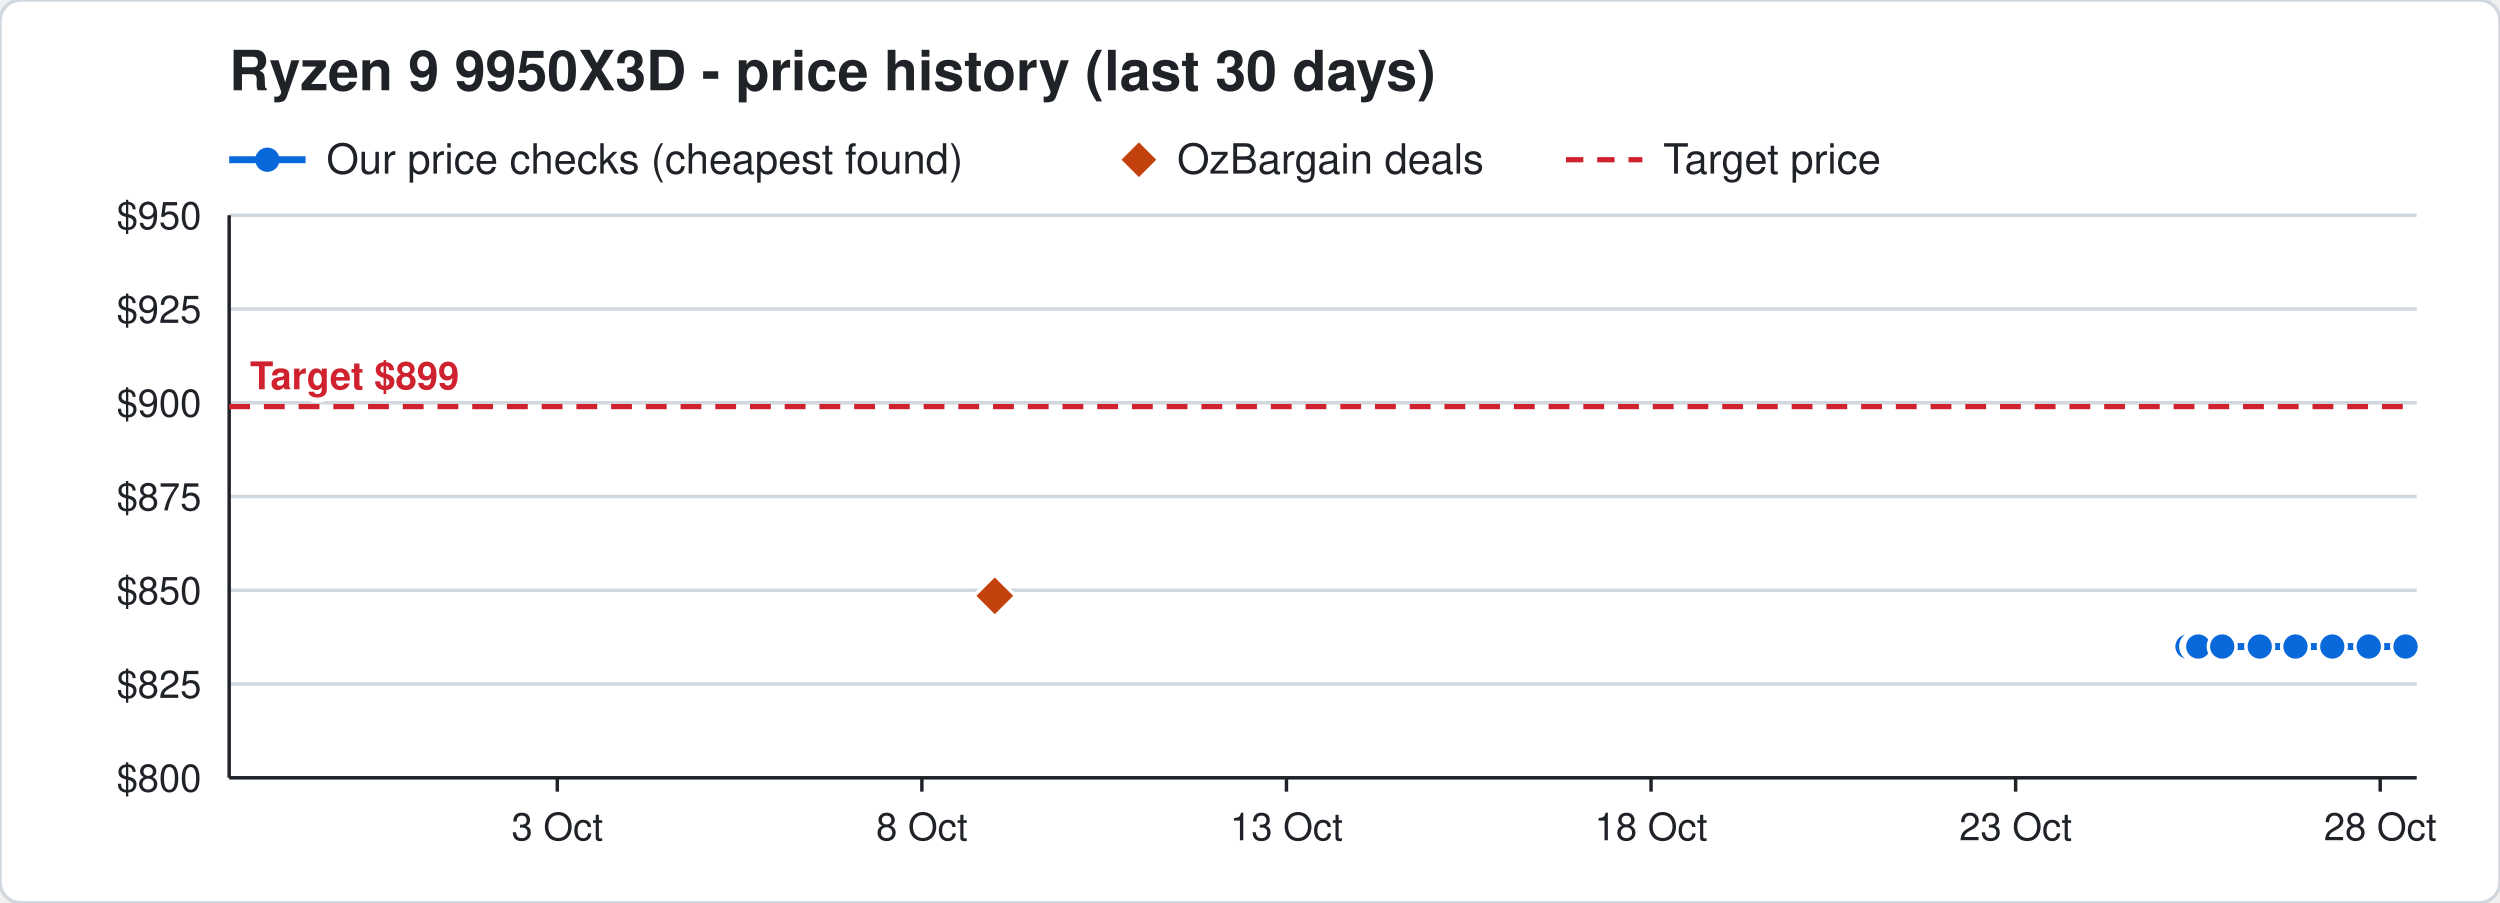
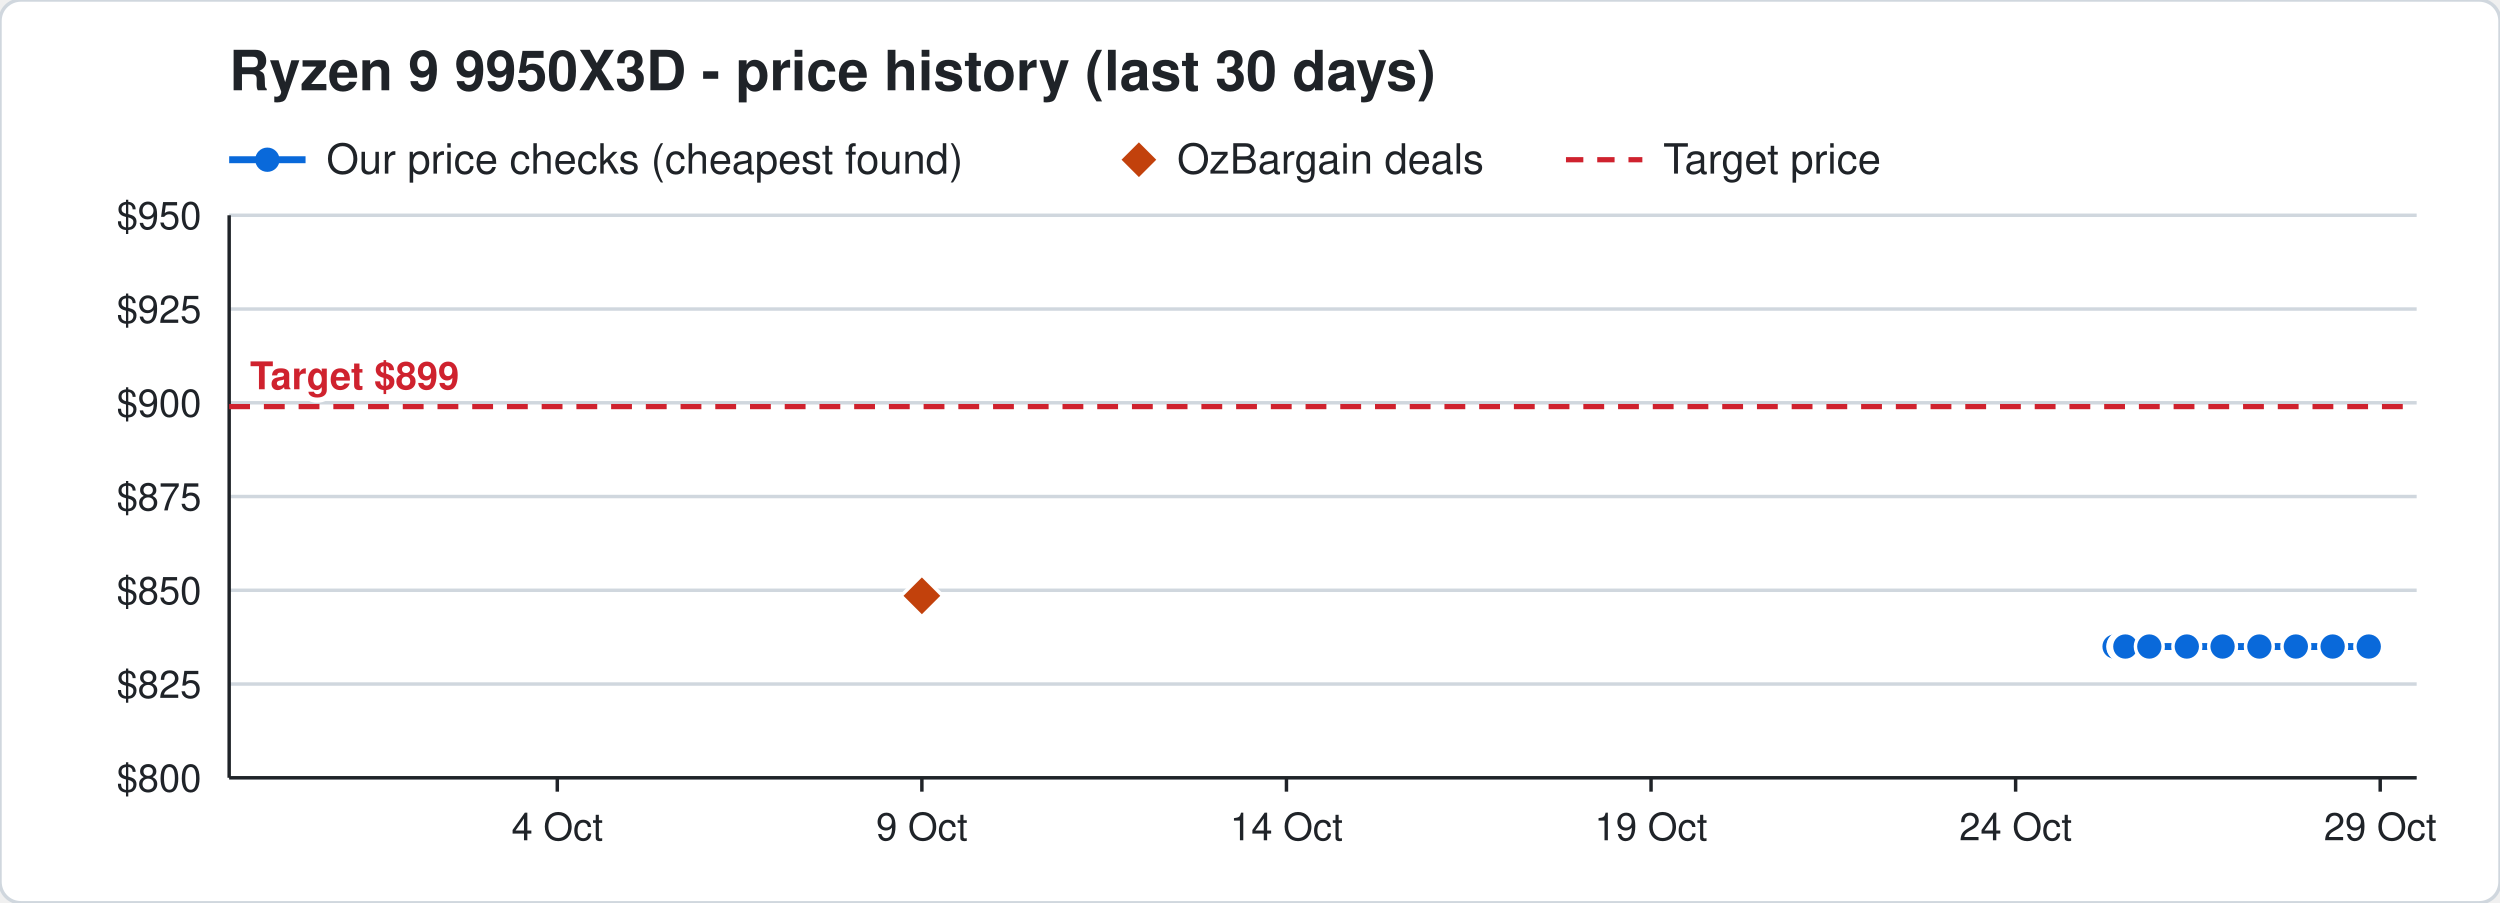
<svg xmlns="http://www.w3.org/2000/svg" width="720" height="260" viewBox="0 0 720 260" font-family="Segoe UI, Helvetica, Arial, sans-serif">
  <rect width="720" height="260" rx="6" fill="#ffffff" stroke="#d0d7de" />
  <text x="66" y="26" font-size="16" font-weight="700" fill="#1f2328">Ryzen 9 9950X3D - price history (last 30 days)</text>
  <line x1="66" y1="46" x2="88" y2="46" stroke="#0969da" stroke-width="2" />
  <circle cx="77" cy="46" r="3.5" fill="#0969da" />
  <text x="94" y="50" font-size="12" fill="#1f2328">Our price checks (cheapest found)</text>
  <path d="M328 41 l5 5 l-5 5 l-5 -5 z" fill="#c2410c" />
  <text x="339" y="50" font-size="12" fill="#1f2328">OzBargain deals</text>
  <line x1="451" y1="46" x2="473" y2="46" stroke="#cf222e" stroke-width="1.5" stroke-dasharray="5 4" />
  <text x="479" y="50" font-size="12" fill="#1f2328">Target price</text>
  <line x1="66" y1="224.0" x2="696" y2="224.0" stroke="#d0d7de" />
  <text x="58" y="228.0" font-size="11" text-anchor="end" fill="#1f2328">$800</text>
  <line x1="66" y1="197.0" x2="696" y2="197.0" stroke="#d0d7de" />
  <text x="58" y="201.0" font-size="11" text-anchor="end" fill="#1f2328">$825</text>
  <line x1="66" y1="170.0" x2="696" y2="170.0" stroke="#d0d7de" />
  <text x="58" y="174.0" font-size="11" text-anchor="end" fill="#1f2328">$850</text>
  <line x1="66" y1="143.0" x2="696" y2="143.0" stroke="#d0d7de" />
  <text x="58" y="147.0" font-size="11" text-anchor="end" fill="#1f2328">$875</text>
  <line x1="66" y1="116.0" x2="696" y2="116.0" stroke="#d0d7de" />
  <text x="58" y="120.0" font-size="11" text-anchor="end" fill="#1f2328">$900</text>
  <line x1="66" y1="89.0" x2="696" y2="89.0" stroke="#d0d7de" />
  <text x="58" y="93.0" font-size="11" text-anchor="end" fill="#1f2328">$925</text>
  <line x1="66" y1="62.0" x2="696" y2="62.0" stroke="#d0d7de" />
  <text x="58" y="66.0" font-size="11" text-anchor="end" fill="#1f2328">$950</text>
  <line x1="685.5" y1="224" x2="685.5" y2="228" stroke="#1f2328" />
-   <text x="685.5" y="242" font-size="11" text-anchor="middle" fill="#1f2328">28 Oct</text>
+   <text x="685.5" y="242" font-size="11" text-anchor="middle" fill="#1f2328">29 Oct</text>
  <line x1="580.5" y1="224" x2="580.5" y2="228" stroke="#1f2328" />
-   <text x="580.5" y="242" font-size="11" text-anchor="middle" fill="#1f2328">23 Oct</text>
+   <text x="580.5" y="242" font-size="11" text-anchor="middle" fill="#1f2328">24 Oct</text>
  <line x1="475.5" y1="224" x2="475.5" y2="228" stroke="#1f2328" />
-   <text x="475.5" y="242" font-size="11" text-anchor="middle" fill="#1f2328">18 Oct</text>
+   <text x="475.5" y="242" font-size="11" text-anchor="middle" fill="#1f2328">19 Oct</text>
  <line x1="370.5" y1="224" x2="370.5" y2="228" stroke="#1f2328" />
-   <text x="370.5" y="242" font-size="11" text-anchor="middle" fill="#1f2328">13 Oct</text>
+   <text x="370.5" y="242" font-size="11" text-anchor="middle" fill="#1f2328">14 Oct</text>
  <line x1="265.5" y1="224" x2="265.5" y2="228" stroke="#1f2328" />
-   <text x="265.5" y="242" font-size="11" text-anchor="middle" fill="#1f2328">8 Oct</text>
+   <text x="265.5" y="242" font-size="11" text-anchor="middle" fill="#1f2328">9 Oct</text>
  <line x1="160.5" y1="224" x2="160.5" y2="228" stroke="#1f2328" />
-   <text x="160.5" y="242" font-size="11" text-anchor="middle" fill="#1f2328">3 Oct</text>
+   <text x="160.5" y="242" font-size="11" text-anchor="middle" fill="#1f2328">4 Oct</text>
  <line x1="66" y1="224" x2="696" y2="224" stroke="#1f2328" />
  <line x1="66" y1="62" x2="66" y2="224" stroke="#1f2328" />
  <line x1="66" y1="117.1" x2="696" y2="117.1" stroke="#cf222e" stroke-width="1.5" stroke-dasharray="6 4" />
  <text x="72" y="112.1" font-size="11" font-weight="700" text-anchor="start" fill="#cf222e" stroke="#ffffff" stroke-width="3" paint-order="stroke">Target $899</text>
-   <polyline points="630.0,186.2 632.1,186.2 632.2,186.2 632.9,186.2 633.0,186.2 633.1,186.2 640.0,186.2 650.8,186.2 661.1,186.2 671.7,186.2 682.2,186.2 692.8,186.2" fill="none" stroke="#0969da" stroke-width="2" />
-   <circle cx="630.0" cy="186.2" r="4" fill="#0969da" stroke="#ffffff" stroke-width="1" />
-   <circle cx="632.1" cy="186.2" r="4" fill="#0969da" stroke="#ffffff" stroke-width="1" />
-   <circle cx="632.2" cy="186.2" r="4" fill="#0969da" stroke="#ffffff" stroke-width="1" />
-   <circle cx="632.9" cy="186.2" r="4" fill="#0969da" stroke="#ffffff" stroke-width="1" />
-   <circle cx="633.0" cy="186.2" r="4" fill="#0969da" stroke="#ffffff" stroke-width="1" />
-   <circle cx="633.1" cy="186.2" r="4" fill="#0969da" stroke="#ffffff" stroke-width="1" />
-   <circle cx="640.0" cy="186.2" r="4" fill="#0969da" stroke="#ffffff" stroke-width="1" />
-   <circle cx="650.8" cy="186.2" r="4" fill="#0969da" stroke="#ffffff" stroke-width="1" />
-   <circle cx="661.1" cy="186.2" r="4" fill="#0969da" stroke="#ffffff" stroke-width="1" />
-   <circle cx="671.7" cy="186.2" r="4" fill="#0969da" stroke="#ffffff" stroke-width="1" />
+   <polyline points="609.0,186.2 611.1,186.2 611.2,186.2 611.9,186.2 612.0,186.2 612.1,186.2 619.0,186.2 629.8,186.2 640.1,186.2 650.7,186.2 661.2,186.2 671.8,186.2 682.2,186.2" fill="none" stroke="#0969da" stroke-width="2" />
+   <circle cx="609.0" cy="186.2" r="4" fill="#0969da" stroke="#ffffff" stroke-width="1" />
+   <circle cx="611.1" cy="186.2" r="4" fill="#0969da" stroke="#ffffff" stroke-width="1" />
+   <circle cx="611.2" cy="186.2" r="4" fill="#0969da" stroke="#ffffff" stroke-width="1" />
+   <circle cx="611.9" cy="186.2" r="4" fill="#0969da" stroke="#ffffff" stroke-width="1" />
+   <circle cx="612.0" cy="186.2" r="4" fill="#0969da" stroke="#ffffff" stroke-width="1" />
+   <circle cx="612.1" cy="186.2" r="4" fill="#0969da" stroke="#ffffff" stroke-width="1" />
+   <circle cx="619.0" cy="186.2" r="4" fill="#0969da" stroke="#ffffff" stroke-width="1" />
+   <circle cx="629.8" cy="186.2" r="4" fill="#0969da" stroke="#ffffff" stroke-width="1" />
+   <circle cx="640.1" cy="186.2" r="4" fill="#0969da" stroke="#ffffff" stroke-width="1" />
+   <circle cx="650.7" cy="186.2" r="4" fill="#0969da" stroke="#ffffff" stroke-width="1" />
+   <circle cx="661.2" cy="186.2" r="4" fill="#0969da" stroke="#ffffff" stroke-width="1" />
+   <circle cx="671.8" cy="186.2" r="4" fill="#0969da" stroke="#ffffff" stroke-width="1" />
  <circle cx="682.2" cy="186.2" r="4" fill="#0969da" stroke="#ffffff" stroke-width="1" />
-   <circle cx="692.8" cy="186.2" r="4" fill="#0969da" stroke="#ffffff" stroke-width="1" />
-   <path d="M286.5 165.6 l6 6 l-6 6 l-6 -6 z" fill="#c2410c" stroke="#ffffff" stroke-width="1" />
+   <path d="M265.5 165.6 l6 6 l-6 6 l-6 -6 z" fill="#c2410c" stroke="#ffffff" stroke-width="1" />
</svg>
